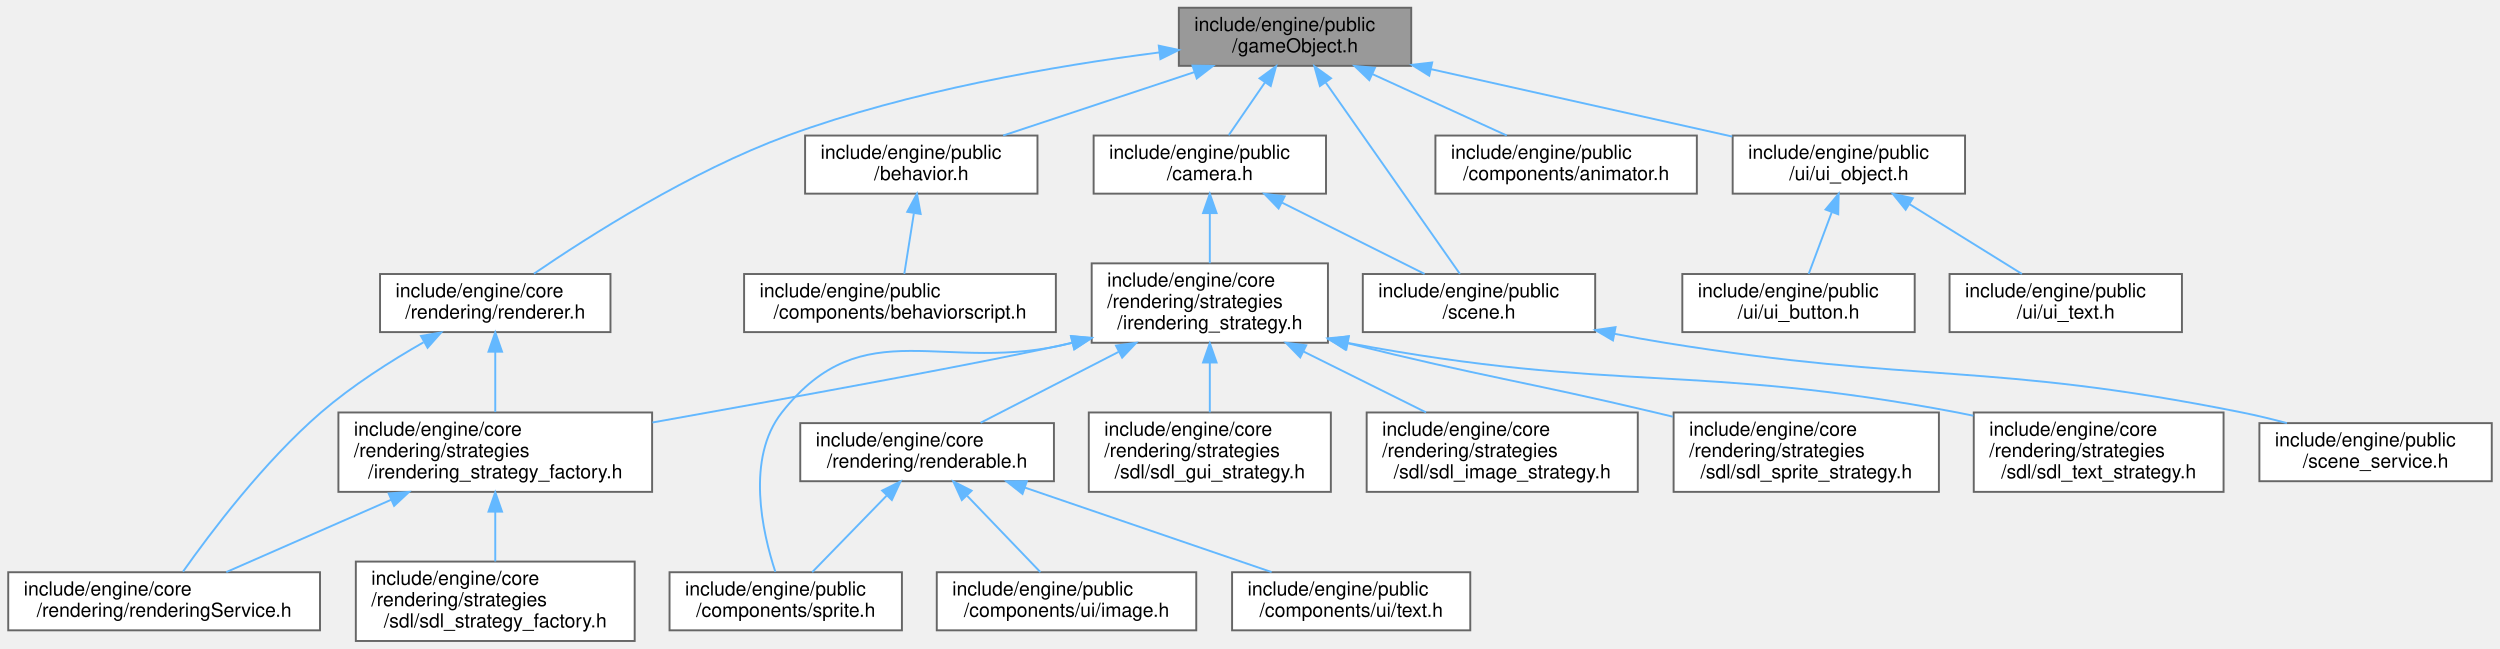
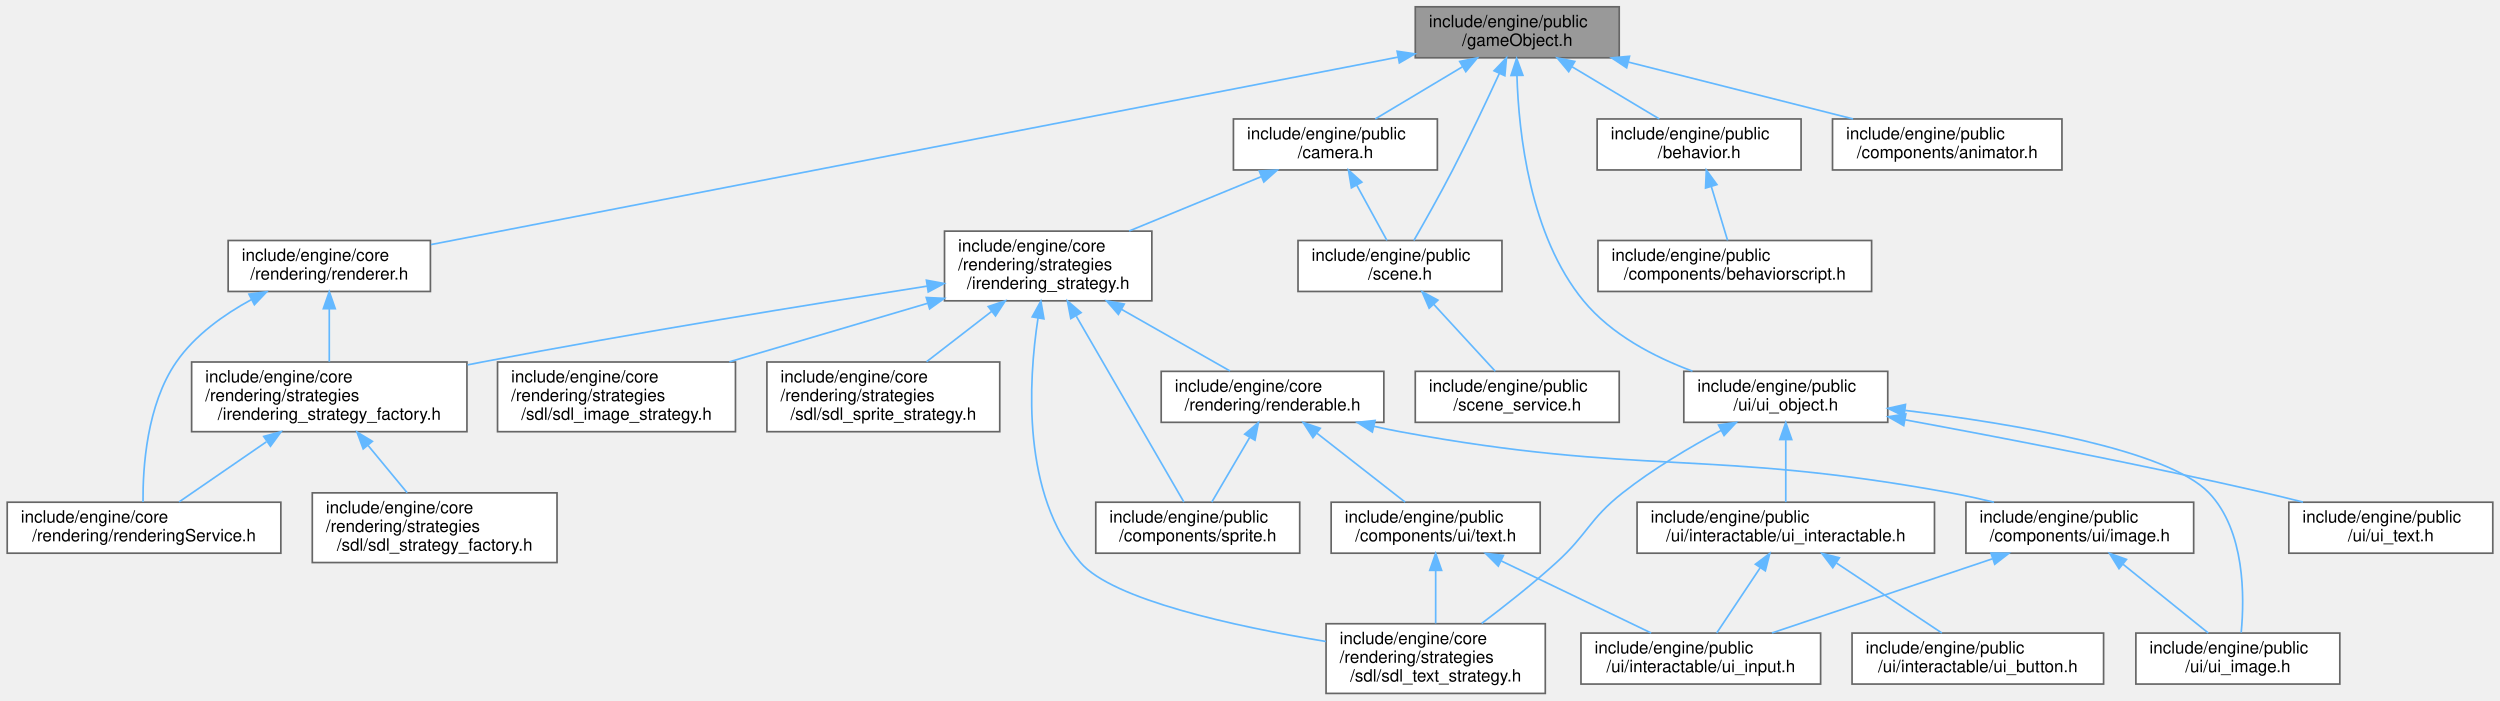
- <svg xmlns="http://www.w3.org/2000/svg" xmlns:xlink="http://www.w3.org/1999/xlink" width="1291pt" height="335pt" viewBox="0.00 0.00 1290.50 335.00">
-   <g id="graph0" class="graph" transform="scale(1 1) rotate(0) translate(4 331)">
+ <svg xmlns="http://www.w3.org/2000/svg" xmlns:xlink="http://www.w3.org/1999/xlink" width="1471pt" height="412pt" viewBox="0.00 0.00 1470.50 412.00">
+   <g id="graph0" class="graph" transform="scale(1 1) rotate(0) translate(4 408)">
    <g id="Node000001" class="node">
      <g id="a_Node000001">
        <a xlink:title=" ">
-           <polygon fill="#999999" stroke="#666666" points="724.5,-327 604.5,-327 604.5,-297 724.5,-297 724.5,-327" />
-           <text text-anchor="start" x="612.5" y="-315" font-family="Helvetica,sans-Serif" font-size="10.00">include/engine/public</text>
-           <text text-anchor="middle" x="664.5" y="-304" font-family="Helvetica,sans-Serif" font-size="10.00">/gameObject.h</text>
+           <polygon fill="#999999" stroke="#666666" points="948.5,-404 828.5,-404 828.5,-374 948.5,-374 948.5,-404" />
+           <text text-anchor="start" x="836.5" y="-392" font-family="Helvetica,sans-Serif" font-size="10.00">include/engine/public</text>
+           <text text-anchor="middle" x="888.5" y="-381" font-family="Helvetica,sans-Serif" font-size="10.00">/gameObject.h</text>
        </a>
      </g>
    </g>
    <g id="Node000002" class="node">
      <g id="a_Node000002">
        <a xlink:href="renderer_8h.html" target="_top" xlink:title=" ">
-           <polygon fill="white" stroke="#666666" points="311,-189.5 192,-189.5 192,-159.5 311,-159.5 311,-189.5" />
-           <text text-anchor="start" x="200" y="-177.5" font-family="Helvetica,sans-Serif" font-size="10.00">include/engine/core</text>
-           <text text-anchor="middle" x="251.5" y="-166.5" font-family="Helvetica,sans-Serif" font-size="10.00">/rendering/renderer.h</text>
+           <polygon fill="white" stroke="#666666" points="249,-266.5 130,-266.5 130,-236.5 249,-236.5 249,-266.5" />
+           <text text-anchor="start" x="138" y="-254.5" font-family="Helvetica,sans-Serif" font-size="10.00">include/engine/core</text>
+           <text text-anchor="middle" x="189.5" y="-243.5" font-family="Helvetica,sans-Serif" font-size="10.00">/rendering/renderer.h</text>
        </a>
      </g>
    </g>
    <g id="edge1_Node000001_Node000002" class="edge">
      <g id="a_edge1_Node000001_Node000002">
        <a xlink:title=" ">
-           <path fill="none" stroke="#63b8ff" d="M594.37,-303.92C540.63,-297.01 465.29,-284.05 402.5,-261 352.44,-242.62 299.42,-208.78 271.46,-189.65" />
-           <polygon fill="#63b8ff" stroke="#63b8ff" points="594.13,-307.42 604.48,-305.19 594.99,-300.47 594.13,-307.42" />
+           <path fill="none" stroke="#63b8ff" d="M818.29,-374.39C680.74,-347.73 378.02,-289.04 249.31,-264.09" />
+           <polygon fill="#63b8ff" stroke="#63b8ff" points="817.82,-377.86 828.3,-376.33 819.15,-370.99 817.82,-377.86" />
        </a>
      </g>
    </g>
    <g id="Node000006" class="node">
      <g id="a_Node000006">
        <a xlink:href="behavior_8h.html" target="_top" xlink:title=" ">
-           <polygon fill="white" stroke="#666666" points="531.5,-261 411.5,-261 411.5,-231 531.5,-231 531.5,-261" />
-           <text text-anchor="start" x="419.5" y="-249" font-family="Helvetica,sans-Serif" font-size="10.00">include/engine/public</text>
-           <text text-anchor="middle" x="471.5" y="-238" font-family="Helvetica,sans-Serif" font-size="10.00">/behavior.h</text>
+           <polygon fill="white" stroke="#666666" points="1055.5,-338 935.5,-338 935.5,-308 1055.5,-308 1055.5,-338" />
+           <text text-anchor="start" x="943.5" y="-326" font-family="Helvetica,sans-Serif" font-size="10.00">include/engine/public</text>
+           <text text-anchor="middle" x="995.5" y="-315" font-family="Helvetica,sans-Serif" font-size="10.00">/behavior.h</text>
        </a>
      </g>
    </g>
    <g id="edge6_Node000001_Node000006" class="edge">
      <g id="a_edge6_Node000001_Node000006">
        <a xlink:title=" ">
-           <path fill="none" stroke="#63b8ff" d="M612.4,-293.72C581.48,-283.47 542.77,-270.63 513.76,-261.01" />
-           <polygon fill="#63b8ff" stroke="#63b8ff" points="611.55,-297.13 622.15,-296.95 613.76,-290.49 611.55,-297.13" />
+           <path fill="none" stroke="#63b8ff" d="M920.78,-368.69C937.29,-358.82 957.03,-347.01 972.07,-338.01" />
+           <polygon fill="#63b8ff" stroke="#63b8ff" points="918.77,-365.82 911.98,-373.95 922.36,-371.83 918.77,-365.82" />
        </a>
      </g>
    </g>
    <g id="Node000008" class="node">
      <g id="a_Node000008">
        <a xlink:href="camera_8h.html" target="_top" xlink:title=" ">
-           <polygon fill="white" stroke="#666666" points="680.5,-261 560.5,-261 560.5,-231 680.5,-231 680.5,-261" />
-           <text text-anchor="start" x="568.5" y="-249" font-family="Helvetica,sans-Serif" font-size="10.00">include/engine/public</text>
-           <text text-anchor="middle" x="620.5" y="-238" font-family="Helvetica,sans-Serif" font-size="10.00">/camera.h</text>
+           <polygon fill="white" stroke="#666666" points="841.5,-338 721.5,-338 721.5,-308 841.5,-308 841.5,-338" />
+           <text text-anchor="start" x="729.5" y="-326" font-family="Helvetica,sans-Serif" font-size="10.00">include/engine/public</text>
+           <text text-anchor="middle" x="781.5" y="-315" font-family="Helvetica,sans-Serif" font-size="10.00">/camera.h</text>
        </a>
      </g>
    </g>
    <g id="edge8_Node000001_Node000008" class="edge">
      <g id="a_edge8_Node000001_Node000008">
        <a xlink:title=" ">
-           <path fill="none" stroke="#63b8ff" d="M649.05,-288.53C642.79,-279.43 635.76,-269.19 630.24,-261.16" />
-           <polygon fill="#63b8ff" stroke="#63b8ff" points="646.19,-290.54 654.73,-296.8 651.95,-286.57 646.19,-290.54" />
-         </a>
-       </g>
-     </g>
-     <g id="Node000018" class="node">
-       <g id="a_Node000018">
+           <path fill="none" stroke="#63b8ff" d="M856.22,-368.69C839.71,-358.82 819.97,-347.01 804.93,-338.01" />
+           <polygon fill="#63b8ff" stroke="#63b8ff" points="854.64,-371.83 865.02,-373.95 858.23,-365.82 854.64,-371.83" />
+         </a>
+       </g>
+     </g>
+     <g id="Node000019" class="node">
+       <g id="a_Node000019">
        <a xlink:href="scene_8h.html" target="_top" xlink:title=" ">
-           <polygon fill="white" stroke="#666666" points="819.5,-189.5 699.5,-189.5 699.5,-159.5 819.5,-159.5 819.5,-189.5" />
-           <text text-anchor="start" x="707.5" y="-177.5" font-family="Helvetica,sans-Serif" font-size="10.00">include/engine/public</text>
-           <text text-anchor="middle" x="759.5" y="-166.5" font-family="Helvetica,sans-Serif" font-size="10.00">/scene.h</text>
-         </a>
-       </g>
-     </g>
-     <g id="edge23_Node000001_Node000018" class="edge">
-       <g id="a_edge23_Node000001_Node000018">
-         <a xlink:title=" ">
-           <path fill="none" stroke="#63b8ff" d="M680.39,-288.33C700.14,-260.17 733.23,-212.97 749.65,-189.55" />
-           <polygon fill="#63b8ff" stroke="#63b8ff" points="677.36,-286.56 674.49,-296.76 683.09,-290.58 677.36,-286.56" />
-         </a>
-       </g>
-     </g>
-     <g id="Node000020" class="node">
-       <g id="a_Node000020">
-         <a xlink:href="animator_8h.html" target="_top" xlink:title=" ">
-           <polygon fill="white" stroke="#666666" points="872,-261 737,-261 737,-231 872,-231 872,-261" />
-           <text text-anchor="start" x="745" y="-249" font-family="Helvetica,sans-Serif" font-size="10.00">include/engine/public</text>
-           <text text-anchor="middle" x="804.5" y="-238" font-family="Helvetica,sans-Serif" font-size="10.00">/components/animator.h</text>
-         </a>
-       </g>
-     </g>
-     <g id="edge22_Node000001_Node000020" class="edge">
-       <g id="a_edge22_Node000001_Node000020">
-         <a xlink:title=" ">
-           <path fill="none" stroke="#63b8ff" d="M704.35,-292.78C726.42,-282.69 753.44,-270.34 773.85,-261.01" />
-           <polygon fill="#63b8ff" stroke="#63b8ff" points="702.86,-289.61 695.22,-296.95 705.77,-295.98 702.86,-289.61" />
+           <polygon fill="white" stroke="#666666" points="879.5,-266.5 759.5,-266.5 759.5,-236.5 879.5,-236.5 879.5,-266.5" />
+           <text text-anchor="start" x="767.5" y="-254.5" font-family="Helvetica,sans-Serif" font-size="10.00">include/engine/public</text>
+           <text text-anchor="middle" x="819.5" y="-243.5" font-family="Helvetica,sans-Serif" font-size="10.00">/scene.h</text>
+         </a>
+       </g>
+     </g>
+     <g id="edge26_Node000001_Node000019" class="edge">
+       <g id="a_edge26_Node000001_Node000019">
+         <a xlink:title=" ">
+           <path fill="none" stroke="#63b8ff" d="M877.97,-364.8C870.56,-348.72 860.25,-326.9 850.5,-308 843.11,-293.68 834.07,-277.64 827.66,-266.5" />
+           <polygon fill="#63b8ff" stroke="#63b8ff" points="874.84,-366.36 882.18,-373.99 881.2,-363.44 874.84,-366.36" />
        </a>
      </g>
    </g>
    <g id="Node000021" class="node">
      <g id="a_Node000021">
+         <a xlink:href="animator_8h.html" target="_top" xlink:title=" ">
+           <polygon fill="white" stroke="#666666" points="1209,-338 1074,-338 1074,-308 1209,-308 1209,-338" />
+           <text text-anchor="start" x="1082" y="-326" font-family="Helvetica,sans-Serif" font-size="10.00">include/engine/public</text>
+           <text text-anchor="middle" x="1141.5" y="-315" font-family="Helvetica,sans-Serif" font-size="10.00">/components/animator.h</text>
+         </a>
+       </g>
+     </g>
+     <g id="edge25_Node000001_Node000021" class="edge">
+       <g id="a_edge25_Node000001_Node000021">
+         <a xlink:title=" ">
+           <path fill="none" stroke="#63b8ff" d="M953.92,-371.45C994.91,-361.08 1047.17,-347.86 1086.11,-338.01" />
+           <polygon fill="#63b8ff" stroke="#63b8ff" points="952.86,-368.11 944.02,-373.95 954.57,-374.9 952.86,-368.11" />
+         </a>
+       </g>
+     </g>
+     <g id="Node000022" class="node">
+       <g id="a_Node000022">
        <a xlink:href="ui__object_8h.html" target="_top" xlink:title=" ">
-           <polygon fill="white" stroke="#666666" points="1010.5,-261 890.5,-261 890.5,-231 1010.5,-231 1010.5,-261" />
-           <text text-anchor="start" x="898.5" y="-249" font-family="Helvetica,sans-Serif" font-size="10.00">include/engine/public</text>
-           <text text-anchor="middle" x="950.5" y="-238" font-family="Helvetica,sans-Serif" font-size="10.00">/ui/ui_object.h</text>
-         </a>
-       </g>
-     </g>
-     <g id="edge24_Node000001_Node000021" class="edge">
-       <g id="a_edge24_Node000001_Node000021">
-         <a xlink:title=" ">
-           <path fill="none" stroke="#63b8ff" d="M734.75,-295.28C782.44,-284.61 844.86,-270.64 890.28,-260.48" />
-           <polygon fill="#63b8ff" stroke="#63b8ff" points="733.8,-291.91 724.8,-297.51 735.33,-298.74 733.8,-291.91" />
+           <polygon fill="white" stroke="#666666" points="1106.5,-189.5 986.5,-189.5 986.5,-159.5 1106.5,-159.5 1106.5,-189.5" />
+           <text text-anchor="start" x="994.5" y="-177.5" font-family="Helvetica,sans-Serif" font-size="10.00">include/engine/public</text>
+           <text text-anchor="middle" x="1046.5" y="-166.5" font-family="Helvetica,sans-Serif" font-size="10.00">/ui/ui_object.h</text>
+         </a>
+       </g>
+     </g>
+     <g id="edge27_Node000001_Node000022" class="edge">
+       <g id="a_edge27_Node000001_Node000022">
+         <a xlink:title=" ">
+           <path fill="none" stroke="#63b8ff" d="M888.32,-363.33C889.35,-329.73 895.9,-269.37 927.5,-231 943.8,-211.2 968.76,-198.09 991.61,-189.61" />
+           <polygon fill="#63b8ff" stroke="#63b8ff" points="884.82,-363.58 888.15,-373.63 891.82,-363.69 884.82,-363.58" />
        </a>
      </g>
    </g>
    <g id="Node000003" class="node">
      <g id="a_Node000003">
        <a xlink:href="rendering_service_8h.html" target="_top" xlink:title=" ">
-           <polygon fill="white" stroke="#666666" points="161,-35.5 0,-35.5 0,-5.5 161,-5.5 161,-35.5" />
-           <text text-anchor="start" x="8" y="-23.5" font-family="Helvetica,sans-Serif" font-size="10.00">include/engine/core</text>
-           <text text-anchor="middle" x="80.5" y="-12.5" font-family="Helvetica,sans-Serif" font-size="10.00">/rendering/renderingService.h</text>
+           <polygon fill="white" stroke="#666666" points="161,-112.5 0,-112.5 0,-82.5 161,-82.5 161,-112.5" />
+           <text text-anchor="start" x="8" y="-100.5" font-family="Helvetica,sans-Serif" font-size="10.00">include/engine/core</text>
+           <text text-anchor="middle" x="80.5" y="-89.5" font-family="Helvetica,sans-Serif" font-size="10.00">/rendering/renderingService.h</text>
        </a>
      </g>
    </g>
    <g id="edge2_Node000002_Node000003" class="edge">
      <g id="a_edge2_Node000002_Node000003">
        <a xlink:title=" ">
-           <path fill="none" stroke="#63b8ff" d="M214.47,-154.25C197.46,-144.53 177.56,-131.87 161.5,-118 132.04,-92.55 104.39,-55.84 90.27,-35.83" />
-           <polygon fill="#63b8ff" stroke="#63b8ff" points="213.14,-157.51 223.57,-159.33 216.55,-151.4 213.14,-157.51" />
+           <path fill="none" stroke="#63b8ff" d="M143.79,-231.79C127.48,-222.94 110.44,-210.78 99.5,-195 82.08,-169.88 79.73,-132.71 79.9,-112.62" />
+           <polygon fill="#63b8ff" stroke="#63b8ff" points="142.24,-234.93 152.74,-236.37 145.43,-228.7 142.24,-234.93" />
        </a>
      </g>
    </g>
    <g id="Node000004" class="node">
      <g id="a_Node000004">
        <a xlink:href="irendering__strategy__factory_8h.html" target="_top" xlink:title=" ">
-           <polygon fill="white" stroke="#666666" points="332.5,-118 170.5,-118 170.5,-77 332.5,-77 332.5,-118" />
-           <text text-anchor="start" x="178.5" y="-106" font-family="Helvetica,sans-Serif" font-size="10.00">include/engine/core</text>
-           <text text-anchor="start" x="178.5" y="-95" font-family="Helvetica,sans-Serif" font-size="10.00">/rendering/strategies</text>
-           <text text-anchor="middle" x="251.5" y="-84" font-family="Helvetica,sans-Serif" font-size="10.00">/irendering_strategy_factory.h</text>
+           <polygon fill="white" stroke="#666666" points="270.5,-195 108.5,-195 108.5,-154 270.5,-154 270.5,-195" />
+           <text text-anchor="start" x="116.5" y="-183" font-family="Helvetica,sans-Serif" font-size="10.00">include/engine/core</text>
+           <text text-anchor="start" x="116.5" y="-172" font-family="Helvetica,sans-Serif" font-size="10.00">/rendering/strategies</text>
+           <text text-anchor="middle" x="189.5" y="-161" font-family="Helvetica,sans-Serif" font-size="10.00">/irendering_strategy_factory.h</text>
        </a>
      </g>
    </g>
    <g id="edge3_Node000002_Node000004" class="edge">
      <g id="a_edge3_Node000002_Node000004">
        <a xlink:title=" ">
-           <path fill="none" stroke="#63b8ff" d="M251.5,-149.23C251.5,-139.2 251.5,-127.71 251.5,-118.2" />
-           <polygon fill="#63b8ff" stroke="#63b8ff" points="248,-149.39 251.5,-159.39 255,-149.39 248,-149.39" />
+           <path fill="none" stroke="#63b8ff" d="M189.5,-226.23C189.5,-216.2 189.5,-204.71 189.5,-195.2" />
+           <polygon fill="#63b8ff" stroke="#63b8ff" points="186,-226.39 189.5,-236.39 193,-226.39 186,-226.39" />
        </a>
      </g>
    </g>
    <g id="edge4_Node000004_Node000003" class="edge">
      <g id="a_edge4_Node000004_Node000003">
        <a xlink:title=" ">
-           <path fill="none" stroke="#63b8ff" d="M197.76,-72.93C169.79,-60.66 136.55,-46.08 112.61,-35.58" />
-           <polygon fill="#63b8ff" stroke="#63b8ff" points="196.45,-76.18 207.02,-76.99 199.27,-69.77 196.45,-76.18" />
+           <path fill="none" stroke="#63b8ff" d="M152.46,-148.01C135.31,-136.22 115.59,-122.65 101.14,-112.7" />
+           <polygon fill="#63b8ff" stroke="#63b8ff" points="150.92,-151.21 161.15,-153.99 154.89,-145.44 150.92,-151.21" />
        </a>
      </g>
    </g>
    <g id="Node000005" class="node">
      <g id="a_Node000005">
        <a xlink:href="sdl__strategy__factory_8h.html" target="_top" xlink:title=" ">
-           <polygon fill="white" stroke="#666666" points="323.5,-41 179.5,-41 179.5,0 323.5,0 323.5,-41" />
-           <text text-anchor="start" x="187.5" y="-29" font-family="Helvetica,sans-Serif" font-size="10.00">include/engine/core</text>
-           <text text-anchor="start" x="187.5" y="-18" font-family="Helvetica,sans-Serif" font-size="10.00">/rendering/strategies</text>
-           <text text-anchor="middle" x="251.5" y="-7" font-family="Helvetica,sans-Serif" font-size="10.00">/sdl/sdl_strategy_factory.h</text>
+           <polygon fill="white" stroke="#666666" points="323.5,-118 179.5,-118 179.5,-77 323.5,-77 323.5,-118" />
+           <text text-anchor="start" x="187.5" y="-106" font-family="Helvetica,sans-Serif" font-size="10.00">include/engine/core</text>
+           <text text-anchor="start" x="187.5" y="-95" font-family="Helvetica,sans-Serif" font-size="10.00">/rendering/strategies</text>
+           <text text-anchor="middle" x="251.5" y="-84" font-family="Helvetica,sans-Serif" font-size="10.00">/sdl/sdl_strategy_factory.h</text>
        </a>
      </g>
    </g>
    <g id="edge5_Node000004_Node000005" class="edge">
      <g id="a_edge5_Node000004_Node000005">
        <a xlink:title=" ">
-           <path fill="none" stroke="#63b8ff" d="M251.5,-66.69C251.5,-58.08 251.5,-48.9 251.5,-41.07" />
-           <polygon fill="#63b8ff" stroke="#63b8ff" points="248,-66.79 251.5,-76.79 255,-66.79 248,-66.79" />
+           <path fill="none" stroke="#63b8ff" d="M212.27,-145.95C219.92,-136.7 228.28,-126.58 235.32,-118.07" />
+           <polygon fill="#63b8ff" stroke="#63b8ff" points="209.46,-143.86 205.79,-153.79 214.86,-148.32 209.46,-143.86" />
        </a>
      </g>
    </g>
    <g id="Node000007" class="node">
      <g id="a_Node000007">
        <a xlink:href="behaviorscript_8h.html" target="_top" xlink:title=" ">
-           <polygon fill="white" stroke="#666666" points="541,-189.5 380,-189.5 380,-159.5 541,-159.5 541,-189.5" />
-           <text text-anchor="start" x="388" y="-177.5" font-family="Helvetica,sans-Serif" font-size="10.00">include/engine/public</text>
-           <text text-anchor="middle" x="460.5" y="-166.5" font-family="Helvetica,sans-Serif" font-size="10.00">/components/behaviorscript.h</text>
+           <polygon fill="white" stroke="#666666" points="1097,-266.5 936,-266.5 936,-236.5 1097,-236.5 1097,-266.5" />
+           <text text-anchor="start" x="944" y="-254.5" font-family="Helvetica,sans-Serif" font-size="10.00">include/engine/public</text>
+           <text text-anchor="middle" x="1016.5" y="-243.5" font-family="Helvetica,sans-Serif" font-size="10.00">/components/behaviorscript.h</text>
        </a>
      </g>
    </g>
    <g id="edge7_Node000006_Node000007" class="edge">
      <g id="a_edge7_Node000006_Node000007">
        <a xlink:title=" ">
-           <path fill="none" stroke="#63b8ff" d="M467.66,-220.75C466.01,-210.31 464.14,-198.49 462.72,-189.54" />
-           <polygon fill="#63b8ff" stroke="#63b8ff" points="464.25,-221.61 469.27,-230.94 471.17,-220.51 464.25,-221.61" />
+           <path fill="none" stroke="#63b8ff" d="M1002.73,-298.08C1005.91,-287.56 1009.53,-275.58 1012.26,-266.54" />
+           <polygon fill="#63b8ff" stroke="#63b8ff" points="999.29,-297.35 999.75,-307.94 1005.99,-299.38 999.29,-297.35" />
        </a>
      </g>
    </g>
    <g id="Node000009" class="node">
      <g id="a_Node000009">
        <a xlink:href="irendering__strategy_8h.html" target="_top" xlink:title=" ">
-           <polygon fill="white" stroke="#666666" points="681.5,-195 559.5,-195 559.5,-154 681.5,-154 681.5,-195" />
-           <text text-anchor="start" x="567.5" y="-183" font-family="Helvetica,sans-Serif" font-size="10.00">include/engine/core</text>
-           <text text-anchor="start" x="567.5" y="-172" font-family="Helvetica,sans-Serif" font-size="10.00">/rendering/strategies</text>
-           <text text-anchor="middle" x="620.5" y="-161" font-family="Helvetica,sans-Serif" font-size="10.00">/irendering_strategy.h</text>
+           <polygon fill="white" stroke="#666666" points="673.5,-272 551.5,-272 551.5,-231 673.5,-231 673.5,-272" />
+           <text text-anchor="start" x="559.5" y="-260" font-family="Helvetica,sans-Serif" font-size="10.00">include/engine/core</text>
+           <text text-anchor="start" x="559.5" y="-249" font-family="Helvetica,sans-Serif" font-size="10.00">/rendering/strategies</text>
+           <text text-anchor="middle" x="612.5" y="-238" font-family="Helvetica,sans-Serif" font-size="10.00">/irendering_strategy.h</text>
        </a>
      </g>
    </g>
    <g id="edge9_Node000008_Node000009" class="edge">
      <g id="a_edge9_Node000008_Node000009">
        <a xlink:title=" ">
-           <path fill="none" stroke="#63b8ff" d="M620.5,-220.91C620.5,-212.47 620.5,-203.1 620.5,-195.07" />
-           <polygon fill="#63b8ff" stroke="#63b8ff" points="617,-220.94 620.5,-230.94 624,-220.94 617,-220.94" />
-         </a>
-       </g>
-     </g>
-     <g id="edge20_Node000008_Node000018" class="edge">
-       <g id="a_edge20_Node000008_Node000018">
-         <a xlink:title=" ">
-           <path fill="none" stroke="#63b8ff" d="M657.81,-226.34C680.96,-214.77 710.23,-200.14 731.41,-189.54" />
-           <polygon fill="#63b8ff" stroke="#63b8ff" points="656.01,-223.33 648.63,-230.94 659.14,-229.59 656.01,-223.33" />
-         </a>
-       </g>
-     </g>
-     <g id="edge14_Node000009_Node000004" class="edge">
-       <g id="a_edge14_Node000009_Node000004">
-         <a xlink:title=" ">
-           <path fill="none" stroke="#63b8ff" d="M549.8,-154.07C549.7,-154.05 549.6,-154.02 549.5,-154 509.24,-144.74 406.28,-125.96 332.67,-112.83" />
-           <polygon fill="#63b8ff" stroke="#63b8ff" points="548.85,-157.44 559.39,-156.37 550.48,-150.63 548.85,-157.44" />
+           <path fill="none" stroke="#63b8ff" d="M737.81,-304.03C714,-294.24 684.49,-282.11 660.1,-272.07" />
+           <polygon fill="#63b8ff" stroke="#63b8ff" points="736.72,-307.37 747.3,-307.94 739.38,-300.9 736.72,-307.37" />
+         </a>
+       </g>
+     </g>
+     <g id="edge23_Node000008_Node000019" class="edge">
+       <g id="a_edge23_Node000008_Node000019">
+         <a xlink:title=" ">
+           <path fill="none" stroke="#63b8ff" d="M794.04,-299.06C799.92,-288.32 806.72,-275.86 811.82,-266.54" />
+           <polygon fill="#63b8ff" stroke="#63b8ff" points="790.92,-297.48 789.19,-307.94 797.06,-300.84 790.92,-297.48" />
+         </a>
+       </g>
+     </g>
+     <g id="edge18_Node000009_Node000004" class="edge">
+       <g id="a_edge18_Node000009_Node000004">
+         <a xlink:title=" ">
+           <path fill="none" stroke="#63b8ff" d="M541.17,-239.63C473.62,-229.1 369.43,-212.23 279.5,-195 276.67,-194.46 273.8,-193.9 270.9,-193.32" />
+           <polygon fill="#63b8ff" stroke="#63b8ff" points="540.85,-243.12 551.27,-241.2 541.93,-236.21 540.85,-243.12" />
        </a>
      </g>
    </g>
    <g id="Node000010" class="node">
      <g id="a_Node000010">
        <a xlink:href="renderable_8h.html" target="_top" xlink:title=" ">
-           <polygon fill="white" stroke="#666666" points="540,-112.5 409,-112.5 409,-82.5 540,-82.5 540,-112.5" />
-           <text text-anchor="start" x="417" y="-100.5" font-family="Helvetica,sans-Serif" font-size="10.00">include/engine/core</text>
-           <text text-anchor="middle" x="474.5" y="-89.5" font-family="Helvetica,sans-Serif" font-size="10.00">/rendering/renderable.h</text>
+           <polygon fill="white" stroke="#666666" points="810,-189.5 679,-189.5 679,-159.5 810,-159.5 810,-189.5" />
+           <text text-anchor="start" x="687" y="-177.5" font-family="Helvetica,sans-Serif" font-size="10.00">include/engine/core</text>
+           <text text-anchor="middle" x="744.5" y="-166.5" font-family="Helvetica,sans-Serif" font-size="10.00">/rendering/renderable.h</text>
        </a>
      </g>
    </g>
    <g id="edge10_Node000009_Node000010" class="edge">
      <g id="a_edge10_Node000009_Node000010">
        <a xlink:title=" ">
-           <path fill="none" stroke="#63b8ff" d="M573.4,-149.3C549.87,-137.22 522.22,-123.01 502.14,-112.7" />
-           <polygon fill="#63b8ff" stroke="#63b8ff" points="572.03,-152.53 582.52,-153.99 575.23,-146.31 572.03,-152.53" />
+           <path fill="none" stroke="#63b8ff" d="M655.65,-225.98C676.8,-213.97 701.52,-199.92 719.51,-189.7" />
+           <polygon fill="#63b8ff" stroke="#63b8ff" points="653.8,-223.01 646.84,-230.99 657.26,-229.09 653.8,-223.01" />
        </a>
      </g>
    </g>
    <g id="Node000011" class="node">
      <g id="a_Node000011">
        <a xlink:href="sprite_8h.html" target="_top" xlink:title=" ">
-           <polygon fill="white" stroke="#666666" points="461.5,-35.5 341.5,-35.5 341.5,-5.5 461.5,-5.5 461.5,-35.5" />
-           <text text-anchor="start" x="349.5" y="-23.5" font-family="Helvetica,sans-Serif" font-size="10.00">include/engine/public</text>
-           <text text-anchor="middle" x="401.5" y="-12.5" font-family="Helvetica,sans-Serif" font-size="10.00">/components/sprite.h</text>
-         </a>
-       </g>
-     </g>
-     <g id="edge19_Node000009_Node000011" class="edge">
-       <g id="a_edge19_Node000009_Node000011">
-         <a xlink:title=" ">
-           <path fill="none" stroke="#63b8ff" d="M549.8,-154.08C549.7,-154.05 549.6,-154.03 549.5,-154 483.1,-136.92 441.95,-171.84 399.5,-118 380.83,-94.31 389.4,-56.23 396.14,-35.7" />
-           <polygon fill="#63b8ff" stroke="#63b8ff" points="548.78,-157.43 559.34,-156.57 550.55,-150.66 548.78,-157.43" />
-         </a>
-       </g>
-     </g>
-     <g id="Node000014" class="node">
-       <g id="a_Node000014">
-         <a xlink:href="sdl__gui__strategy_8h.html" target="_top" xlink:title=" ">
-           <polygon fill="white" stroke="#666666" points="683,-118 558,-118 558,-77 683,-77 683,-118" />
-           <text text-anchor="start" x="566" y="-106" font-family="Helvetica,sans-Serif" font-size="10.00">include/engine/core</text>
-           <text text-anchor="start" x="566" y="-95" font-family="Helvetica,sans-Serif" font-size="10.00">/rendering/strategies</text>
-           <text text-anchor="middle" x="620.5" y="-84" font-family="Helvetica,sans-Serif" font-size="10.00">/sdl/sdl_gui_strategy.h</text>
-         </a>
-       </g>
-     </g>
-     <g id="edge15_Node000009_Node000014" class="edge">
-       <g id="a_edge15_Node000009_Node000014">
-         <a xlink:title=" ">
-           <path fill="none" stroke="#63b8ff" d="M620.5,-143.69C620.5,-135.08 620.5,-125.9 620.5,-118.07" />
-           <polygon fill="#63b8ff" stroke="#63b8ff" points="617,-143.79 620.5,-153.79 624,-143.79 617,-143.79" />
-         </a>
-       </g>
-     </g>
-     <g id="Node000015" class="node">
-       <g id="a_Node000015">
-         <a xlink:href="sdl__image__strategy_8h.html" target="_top" xlink:title=" ">
-           <polygon fill="white" stroke="#666666" points="841.5,-118 701.5,-118 701.5,-77 841.5,-77 841.5,-118" />
-           <text text-anchor="start" x="709.5" y="-106" font-family="Helvetica,sans-Serif" font-size="10.00">include/engine/core</text>
-           <text text-anchor="start" x="709.5" y="-95" font-family="Helvetica,sans-Serif" font-size="10.00">/rendering/strategies</text>
-           <text text-anchor="middle" x="771.5" y="-84" font-family="Helvetica,sans-Serif" font-size="10.00">/sdl/sdl_image_strategy.h</text>
-         </a>
-       </g>
-     </g>
-     <g id="edge16_Node000009_Node000015" class="edge">
-       <g id="a_edge16_Node000009_Node000015">
-         <a xlink:title=" ">
-           <path fill="none" stroke="#63b8ff" d="M668.92,-149.45C689.35,-139.3 712.82,-127.64 732.16,-118.04" />
-           <polygon fill="#63b8ff" stroke="#63b8ff" points="667.18,-146.41 659.78,-153.99 670.29,-152.68 667.18,-146.41" />
+           <polygon fill="white" stroke="#666666" points="760.5,-112.5 640.5,-112.5 640.5,-82.5 760.5,-82.5 760.5,-112.5" />
+           <text text-anchor="start" x="648.5" y="-100.5" font-family="Helvetica,sans-Serif" font-size="10.00">include/engine/public</text>
+           <text text-anchor="middle" x="700.5" y="-89.5" font-family="Helvetica,sans-Serif" font-size="10.00">/components/sprite.h</text>
+         </a>
+       </g>
+     </g>
+     <g id="edge22_Node000009_Node000011" class="edge">
+       <g id="a_edge22_Node000009_Node000011">
+         <a xlink:title=" ">
+           <path fill="none" stroke="#63b8ff" d="M629.06,-221.9C647.93,-189.31 678,-137.37 692.36,-112.57" />
+           <polygon fill="#63b8ff" stroke="#63b8ff" points="625.81,-220.53 623.82,-230.94 631.86,-224.04 625.81,-220.53" />
        </a>
      </g>
    </g>
    <g id="Node000016" class="node">
      <g id="a_Node000016">
-         <a xlink:href="sdl__sprite__strategy_8h.html" target="_top" xlink:title=" ">
-           <polygon fill="white" stroke="#666666" points="997,-118 860,-118 860,-77 997,-77 997,-118" />
-           <text text-anchor="start" x="868" y="-106" font-family="Helvetica,sans-Serif" font-size="10.00">include/engine/core</text>
-           <text text-anchor="start" x="868" y="-95" font-family="Helvetica,sans-Serif" font-size="10.00">/rendering/strategies</text>
-           <text text-anchor="middle" x="928.5" y="-84" font-family="Helvetica,sans-Serif" font-size="10.00">/sdl/sdl_sprite_strategy.h</text>
-         </a>
-       </g>
-     </g>
-     <g id="edge17_Node000009_Node000016" class="edge">
-       <g id="a_edge17_Node000009_Node000016">
-         <a xlink:title=" ">
-           <path fill="none" stroke="#63b8ff" d="M691.47,-153.81C762.86,-136.07 782.63,-134.12 850.5,-118 853.49,-117.29 856.54,-116.56 859.62,-115.81" />
-           <polygon fill="#63b8ff" stroke="#63b8ff" points="690.39,-150.48 681.54,-156.3 692.09,-157.27 690.39,-150.48" />
+         <a xlink:href="sdl__text__strategy_8h.html" target="_top" xlink:title=" ">
+           <polygon fill="white" stroke="#666666" points="905,-41 776,-41 776,0 905,0 905,-41" />
+           <text text-anchor="start" x="784" y="-29" font-family="Helvetica,sans-Serif" font-size="10.00">include/engine/core</text>
+           <text text-anchor="start" x="784" y="-18" font-family="Helvetica,sans-Serif" font-size="10.00">/rendering/strategies</text>
+           <text text-anchor="middle" x="840.5" y="-7" font-family="Helvetica,sans-Serif" font-size="10.00">/sdl/sdl_text_strategy.h</text>
+         </a>
+       </g>
+     </g>
+     <g id="edge21_Node000009_Node000016" class="edge">
+       <g id="a_edge21_Node000009_Node000016">
+         <a xlink:title=" ">
+           <path fill="none" stroke="#63b8ff" d="M606.53,-220.89C600.71,-182.86 597.1,-117.01 631.5,-77 650.29,-55.15 721.68,-39.55 775.85,-30.56" />
+           <polygon fill="#63b8ff" stroke="#63b8ff" points="603.09,-221.55 608.2,-230.83 610,-220.39 603.09,-221.55" />
        </a>
      </g>
    </g>
    <g id="Node000017" class="node">
      <g id="a_Node000017">
-         <a xlink:href="sdl__text__strategy_8h.html" target="_top" xlink:title=" ">
-           <polygon fill="white" stroke="#666666" points="1144,-118 1015,-118 1015,-77 1144,-77 1144,-118" />
-           <text text-anchor="start" x="1023" y="-106" font-family="Helvetica,sans-Serif" font-size="10.00">include/engine/core</text>
-           <text text-anchor="start" x="1023" y="-95" font-family="Helvetica,sans-Serif" font-size="10.00">/rendering/strategies</text>
-           <text text-anchor="middle" x="1079.5" y="-84" font-family="Helvetica,sans-Serif" font-size="10.00">/sdl/sdl_text_strategy.h</text>
-         </a>
-       </g>
-     </g>
-     <g id="edge18_Node000009_Node000017" class="edge">
-       <g id="a_edge18_Node000009_Node000017">
-         <a xlink:title=" ">
-           <path fill="none" stroke="#63b8ff" d="M692.02,-153.87C831.09,-127.74 870.87,-143.69 1006.5,-118 1009.21,-117.49 1011.96,-116.93 1014.74,-116.33" />
-           <polygon fill="#63b8ff" stroke="#63b8ff" points="690.99,-150.5 681.83,-155.82 692.31,-157.38 690.99,-150.5" />
+         <a xlink:href="sdl__image__strategy_8h.html" target="_top" xlink:title=" ">
+           <polygon fill="white" stroke="#666666" points="428.5,-195 288.5,-195 288.5,-154 428.5,-154 428.5,-195" />
+           <text text-anchor="start" x="296.5" y="-183" font-family="Helvetica,sans-Serif" font-size="10.00">include/engine/core</text>
+           <text text-anchor="start" x="296.5" y="-172" font-family="Helvetica,sans-Serif" font-size="10.00">/rendering/strategies</text>
+           <text text-anchor="middle" x="358.5" y="-161" font-family="Helvetica,sans-Serif" font-size="10.00">/sdl/sdl_image_strategy.h</text>
+         </a>
+       </g>
+     </g>
+     <g id="edge19_Node000009_Node000017" class="edge">
+       <g id="a_edge19_Node000009_Node000017">
+         <a xlink:title=" ">
+           <path fill="none" stroke="#63b8ff" d="M541.74,-229.6C505.18,-218.81 460.83,-205.72 424.92,-195.11" />
+           <polygon fill="#63b8ff" stroke="#63b8ff" points="540.76,-232.96 551.34,-232.44 542.74,-226.25 540.76,-232.96" />
+         </a>
+       </g>
+     </g>
+     <g id="Node000018" class="node">
+       <g id="a_Node000018">
+         <a xlink:href="sdl__sprite__strategy_8h.html" target="_top" xlink:title=" ">
+           <polygon fill="white" stroke="#666666" points="584,-195 447,-195 447,-154 584,-154 584,-195" />
+           <text text-anchor="start" x="455" y="-183" font-family="Helvetica,sans-Serif" font-size="10.00">include/engine/core</text>
+           <text text-anchor="start" x="455" y="-172" font-family="Helvetica,sans-Serif" font-size="10.00">/rendering/strategies</text>
+           <text text-anchor="middle" x="515.5" y="-161" font-family="Helvetica,sans-Serif" font-size="10.00">/sdl/sdl_sprite_strategy.h</text>
+         </a>
+       </g>
+     </g>
+     <g id="edge20_Node000009_Node000018" class="edge">
+       <g id="a_edge20_Node000009_Node000018">
+         <a xlink:title=" ">
+           <path fill="none" stroke="#63b8ff" d="M579.28,-224.82C566.73,-215.11 552.67,-204.24 540.94,-195.17" />
+           <polygon fill="#63b8ff" stroke="#63b8ff" points="577.22,-227.64 587.27,-230.99 581.5,-222.1 577.22,-227.64" />
        </a>
      </g>
    </g>
    <g id="edge11_Node000010_Node000011" class="edge">
      <g id="a_edge11_Node000010_Node000011">
        <a xlink:title=" ">
-           <path fill="none" stroke="#63b8ff" d="M453.53,-74.96C441.2,-62.29 425.96,-46.63 415.17,-35.54" />
-           <polygon fill="#63b8ff" stroke="#63b8ff" points="451.29,-77.67 460.77,-82.39 456.3,-72.79 451.29,-77.67" />
+           <path fill="none" stroke="#63b8ff" d="M731.01,-150.51C723.74,-138.11 715,-123.21 708.74,-112.54" />
+           <polygon fill="#63b8ff" stroke="#63b8ff" points="728.14,-152.54 736.22,-159.39 734.18,-149 728.14,-152.54" />
        </a>
      </g>
    </g>
    <g id="Node000012" class="node">
      <g id="a_Node000012">
        <a xlink:href="image_8h.html" target="_top" xlink:title=" ">
-           <polygon fill="white" stroke="#666666" points="613.5,-35.5 479.5,-35.5 479.5,-5.5 613.5,-5.5 613.5,-35.5" />
-           <text text-anchor="start" x="487.5" y="-23.5" font-family="Helvetica,sans-Serif" font-size="10.00">include/engine/public</text>
-           <text text-anchor="middle" x="546.5" y="-12.5" font-family="Helvetica,sans-Serif" font-size="10.00">/components/ui/image.h</text>
+           <polygon fill="white" stroke="#666666" points="1286.5,-112.5 1152.5,-112.5 1152.5,-82.5 1286.5,-82.5 1286.5,-112.5" />
+           <text text-anchor="start" x="1160.5" y="-100.5" font-family="Helvetica,sans-Serif" font-size="10.00">include/engine/public</text>
+           <text text-anchor="middle" x="1219.5" y="-89.5" font-family="Helvetica,sans-Serif" font-size="10.00">/components/ui/image.h</text>
        </a>
      </g>
    </g>
    <g id="edge12_Node000010_Node000012" class="edge">
      <g id="a_edge12_Node000010_Node000012">
        <a xlink:title=" ">
-           <path fill="none" stroke="#63b8ff" d="M495.18,-74.96C507.34,-62.29 522.37,-46.63 533.02,-35.54" />
-           <polygon fill="#63b8ff" stroke="#63b8ff" points="492.44,-72.76 488.04,-82.39 497.49,-77.6 492.44,-72.76" />
+           <path fill="none" stroke="#63b8ff" d="M804.19,-157.16C809.34,-156 814.5,-154.92 819.5,-154 961.98,-127.7 1000.98,-144.07 1143.5,-118 1151.81,-116.48 1160.55,-114.55 1169.03,-112.5" />
+           <polygon fill="#63b8ff" stroke="#63b8ff" points="803.23,-153.79 794.3,-159.49 804.84,-160.6 803.23,-153.79" />
+         </a>
+       </g>
+     </g>
+     <g id="Node000015" class="node">
+       <g id="a_Node000015">
+         <a xlink:href="text_8h.html" target="_top" xlink:title=" ">
+           <polygon fill="white" stroke="#666666" points="902,-112.5 779,-112.5 779,-82.5 902,-82.5 902,-112.5" />
+           <text text-anchor="start" x="787" y="-100.5" font-family="Helvetica,sans-Serif" font-size="10.00">include/engine/public</text>
+           <text text-anchor="middle" x="840.5" y="-89.5" font-family="Helvetica,sans-Serif" font-size="10.00">/components/ui/text.h</text>
+         </a>
+       </g>
+     </g>
+     <g id="edge15_Node000010_Node000015" class="edge">
+       <g id="a_edge15_Node000010_Node000015">
+         <a xlink:title=" ">
+           <path fill="none" stroke="#63b8ff" d="M770.71,-153.03C787.15,-140.18 807.93,-123.94 822.52,-112.54" />
+           <polygon fill="#63b8ff" stroke="#63b8ff" points="768.28,-150.48 762.56,-159.39 772.59,-155.99 768.28,-150.48" />
        </a>
      </g>
    </g>
    <g id="Node000013" class="node">
      <g id="a_Node000013">
-         <a xlink:href="text_8h.html" target="_top" xlink:title=" ">
-           <polygon fill="white" stroke="#666666" points="755,-35.5 632,-35.5 632,-5.5 755,-5.5 755,-35.5" />
-           <text text-anchor="start" x="640" y="-23.5" font-family="Helvetica,sans-Serif" font-size="10.00">include/engine/public</text>
-           <text text-anchor="middle" x="693.5" y="-12.5" font-family="Helvetica,sans-Serif" font-size="10.00">/components/ui/text.h</text>
-         </a>
-       </g>
-     </g>
-     <g id="edge13_Node000010_Node000013" class="edge">
-       <g id="a_edge13_Node000010_Node000013">
-         <a xlink:title=" ">
-           <path fill="none" stroke="#63b8ff" d="M524.94,-79.22C563.6,-65.99 616.28,-47.95 652.39,-35.58" />
-           <polygon fill="#63b8ff" stroke="#63b8ff" points="523.76,-75.93 515.44,-82.48 526.03,-82.55 523.76,-75.93" />
-         </a>
-       </g>
-     </g>
-     <g id="Node000019" class="node">
-       <g id="a_Node000019">
+         <a xlink:href="ui__input_8h.html" target="_top" xlink:title=" ">
+           <polygon fill="white" stroke="#666666" points="1067,-35.5 926,-35.5 926,-5.5 1067,-5.5 1067,-35.5" />
+           <text text-anchor="start" x="934" y="-23.5" font-family="Helvetica,sans-Serif" font-size="10.00">include/engine/public</text>
+           <text text-anchor="middle" x="996.5" y="-12.5" font-family="Helvetica,sans-Serif" font-size="10.00">/ui/interactable/ui_input.h</text>
+         </a>
+       </g>
+     </g>
+     <g id="edge13_Node000012_Node000013" class="edge">
+       <g id="a_edge13_Node000012_Node000013">
+         <a xlink:title=" ">
+           <path fill="none" stroke="#63b8ff" d="M1168.14,-79.22C1128.77,-65.99 1075.13,-47.95 1038.36,-35.58" />
+           <polygon fill="#63b8ff" stroke="#63b8ff" points="1167.22,-82.61 1177.82,-82.48 1169.45,-75.98 1167.22,-82.61" />
+         </a>
+       </g>
+     </g>
+     <g id="Node000014" class="node">
+       <g id="a_Node000014">
+         <a xlink:href="ui__image_8h.html" target="_top" xlink:title=" ">
+           <polygon fill="white" stroke="#666666" points="1372.5,-35.5 1252.5,-35.5 1252.5,-5.5 1372.5,-5.5 1372.5,-35.5" />
+           <text text-anchor="start" x="1260.5" y="-23.5" font-family="Helvetica,sans-Serif" font-size="10.00">include/engine/public</text>
+           <text text-anchor="middle" x="1312.5" y="-12.5" font-family="Helvetica,sans-Serif" font-size="10.00">/ui/ui_image.h</text>
+         </a>
+       </g>
+     </g>
+     <g id="edge14_Node000012_Node000014" class="edge">
+       <g id="a_edge14_Node000012_Node000014">
+         <a xlink:title=" ">
+           <path fill="none" stroke="#63b8ff" d="M1244.89,-76.03C1260.82,-63.18 1280.95,-46.94 1295.09,-35.54" />
+           <polygon fill="#63b8ff" stroke="#63b8ff" points="1242.58,-73.39 1236.99,-82.39 1246.97,-78.84 1242.58,-73.39" />
+         </a>
+       </g>
+     </g>
+     <g id="edge17_Node000015_Node000013" class="edge">
+       <g id="a_edge17_Node000015_Node000013">
+         <a xlink:title=" ">
+           <path fill="none" stroke="#63b8ff" d="M879.1,-77.94C906.38,-64.83 942.38,-47.52 967.29,-35.54" />
+           <polygon fill="#63b8ff" stroke="#63b8ff" points="877.34,-74.91 869.84,-82.39 880.37,-81.21 877.34,-74.91" />
+         </a>
+       </g>
+     </g>
+     <g id="edge16_Node000015_Node000016" class="edge">
+       <g id="a_edge16_Node000015_Node000016">
+         <a xlink:title=" ">
+           <path fill="none" stroke="#63b8ff" d="M840.5,-72.23C840.5,-62.2 840.5,-50.71 840.5,-41.2" />
+           <polygon fill="#63b8ff" stroke="#63b8ff" points="837,-72.39 840.5,-82.39 844,-72.39 837,-72.39" />
+         </a>
+       </g>
+     </g>
+     <g id="Node000020" class="node">
+       <g id="a_Node000020">
        <a xlink:href="scene__service_8h.html" target="_top" xlink:title=" ">
-           <polygon fill="white" stroke="#666666" points="1282.5,-112.5 1162.5,-112.5 1162.5,-82.5 1282.5,-82.5 1282.5,-112.5" />
-           <text text-anchor="start" x="1170.5" y="-100.5" font-family="Helvetica,sans-Serif" font-size="10.00">include/engine/public</text>
-           <text text-anchor="middle" x="1222.5" y="-89.5" font-family="Helvetica,sans-Serif" font-size="10.00">/scene_service.h</text>
-         </a>
-       </g>
-     </g>
-     <g id="edge21_Node000018_Node000019" class="edge">
-       <g id="a_edge21_Node000018_Node000019">
-         <a xlink:title=" ">
-           <path fill="none" stroke="#63b8ff" d="M829.38,-158.63C838.15,-156.96 847.02,-155.37 855.5,-154 987.2,-132.7 1022.69,-144.22 1153.5,-118 1161.07,-116.48 1169.02,-114.56 1176.72,-112.51" />
-           <polygon fill="#63b8ff" stroke="#63b8ff" points="828.69,-155.2 819.54,-160.54 830.02,-162.07 828.69,-155.2" />
-         </a>
-       </g>
-     </g>
-     <g id="Node000022" class="node">
-       <g id="a_Node000022">
-         <a xlink:href="ui__button_8h.html" target="_top" xlink:title=" ">
-           <polygon fill="white" stroke="#666666" points="984.5,-189.5 864.5,-189.5 864.5,-159.5 984.5,-159.5 984.5,-189.5" />
-           <text text-anchor="start" x="872.5" y="-177.5" font-family="Helvetica,sans-Serif" font-size="10.00">include/engine/public</text>
-           <text text-anchor="middle" x="924.5" y="-166.5" font-family="Helvetica,sans-Serif" font-size="10.00">/ui/ui_button.h</text>
-         </a>
-       </g>
-     </g>
-     <g id="edge25_Node000021_Node000022" class="edge">
-       <g id="a_edge25_Node000021_Node000022">
-         <a xlink:title=" ">
-           <path fill="none" stroke="#63b8ff" d="M941.67,-221.4C937.71,-210.81 933.17,-198.68 929.75,-189.54" />
-           <polygon fill="#63b8ff" stroke="#63b8ff" points="938.46,-222.8 945.24,-230.94 945.01,-220.34 938.46,-222.8" />
+           <polygon fill="white" stroke="#666666" points="948.5,-189.5 828.5,-189.5 828.5,-159.5 948.5,-159.5 948.5,-189.5" />
+           <text text-anchor="start" x="836.5" y="-177.5" font-family="Helvetica,sans-Serif" font-size="10.00">include/engine/public</text>
+           <text text-anchor="middle" x="888.5" y="-166.5" font-family="Helvetica,sans-Serif" font-size="10.00">/scene_service.h</text>
+         </a>
+       </g>
+     </g>
+     <g id="edge24_Node000019_Node000020" class="edge">
+       <g id="a_edge24_Node000019_Node000020">
+         <a xlink:title=" ">
+           <path fill="none" stroke="#63b8ff" d="M839.32,-228.96C850.98,-216.29 865.38,-200.63 875.58,-189.54" />
+           <polygon fill="#63b8ff" stroke="#63b8ff" points="836.67,-226.66 832.48,-236.39 841.82,-231.4 836.67,-226.66" />
+         </a>
+       </g>
+     </g>
+     <g id="edge32_Node000022_Node000014" class="edge">
+       <g id="a_edge32_Node000022_Node000014">
+         <a xlink:title=" ">
+           <path fill="none" stroke="#63b8ff" d="M1116.76,-166.52C1181.55,-158.6 1271.24,-143.37 1295.5,-118 1316.78,-95.74 1316.47,-56.72 1314.46,-35.76" />
+           <polygon fill="#63b8ff" stroke="#63b8ff" points="1116.11,-163.08 1106.59,-167.73 1116.94,-170.03 1116.11,-163.08" />
+         </a>
+       </g>
+     </g>
+     <g id="edge28_Node000022_Node000016" class="edge">
+       <g id="a_edge28_Node000022_Node000016">
+         <a xlink:title=" ">
+           <path fill="none" stroke="#63b8ff" d="M1008.47,-154.77C990.15,-144.96 968.35,-132.06 950.5,-118 930.75,-102.44 930.12,-93.9 911.5,-77 897.6,-64.38 881.13,-51.4 867.55,-41.17" />
+           <polygon fill="#63b8ff" stroke="#63b8ff" points="1006.93,-157.92 1017.41,-159.47 1010.19,-151.73 1006.93,-157.92" />
        </a>
      </g>
    </g>
    <g id="Node000023" class="node">
      <g id="a_Node000023">
+         <a xlink:href="ui__interactable_8h.html" target="_top" xlink:title=" ">
+           <polygon fill="white" stroke="#666666" points="1134,-112.5 959,-112.5 959,-82.5 1134,-82.5 1134,-112.5" />
+           <text text-anchor="start" x="967" y="-100.5" font-family="Helvetica,sans-Serif" font-size="10.00">include/engine/public</text>
+           <text text-anchor="middle" x="1046.5" y="-89.5" font-family="Helvetica,sans-Serif" font-size="10.00">/ui/interactable/ui_interactable.h</text>
+         </a>
+       </g>
+     </g>
+     <g id="edge29_Node000022_Node000023" class="edge">
+       <g id="a_edge29_Node000022_Node000023">
+         <a xlink:title=" ">
+           <path fill="none" stroke="#63b8ff" d="M1046.5,-149.04C1046.5,-136.95 1046.5,-122.79 1046.5,-112.54" />
+           <polygon fill="#63b8ff" stroke="#63b8ff" points="1043,-149.39 1046.5,-159.39 1050,-149.39 1043,-149.39" />
+         </a>
+       </g>
+     </g>
+     <g id="Node000025" class="node">
+       <g id="a_Node000025">
        <a xlink:href="ui__text_8h.html" target="_top" xlink:title=" ">
-           <polygon fill="white" stroke="#666666" points="1122.5,-189.5 1002.5,-189.5 1002.5,-159.5 1122.5,-159.5 1122.5,-189.5" />
-           <text text-anchor="start" x="1010.5" y="-177.5" font-family="Helvetica,sans-Serif" font-size="10.00">include/engine/public</text>
-           <text text-anchor="middle" x="1062.5" y="-166.5" font-family="Helvetica,sans-Serif" font-size="10.00">/ui/ui_text.h</text>
-         </a>
-       </g>
-     </g>
-     <g id="edge26_Node000021_Node000023" class="edge">
-       <g id="a_edge26_Node000021_Node000023">
-         <a xlink:title=" ">
-           <path fill="none" stroke="#63b8ff" d="M981.82,-225.57C1000.26,-214.12 1023.18,-199.9 1039.87,-189.54" />
-           <polygon fill="#63b8ff" stroke="#63b8ff" points="979.82,-222.69 973.16,-230.94 983.51,-228.64 979.82,-222.69" />
+           <polygon fill="white" stroke="#666666" points="1462.5,-112.5 1342.5,-112.5 1342.5,-82.5 1462.5,-82.5 1462.5,-112.5" />
+           <text text-anchor="start" x="1350.5" y="-100.5" font-family="Helvetica,sans-Serif" font-size="10.00">include/engine/public</text>
+           <text text-anchor="middle" x="1402.5" y="-89.5" font-family="Helvetica,sans-Serif" font-size="10.00">/ui/ui_text.h</text>
+         </a>
+       </g>
+     </g>
+     <g id="edge33_Node000022_Node000025" class="edge">
+       <g id="a_edge33_Node000022_Node000025">
+         <a xlink:title=" ">
+           <path fill="none" stroke="#63b8ff" d="M1116.72,-160.96C1173.93,-150.43 1256.71,-134.51 1328.5,-118 1335.75,-116.33 1343.37,-114.46 1350.85,-112.56" />
+           <polygon fill="#63b8ff" stroke="#63b8ff" points="1115.9,-157.55 1106.7,-162.79 1117.16,-164.43 1115.9,-157.55" />
+         </a>
+       </g>
+     </g>
+     <g id="edge31_Node000023_Node000013" class="edge">
+       <g id="a_edge31_Node000023_Node000013">
+         <a xlink:title=" ">
+           <path fill="none" stroke="#63b8ff" d="M1031.42,-73.88C1023.1,-61.41 1013.04,-46.32 1005.86,-35.54" />
+           <polygon fill="#63b8ff" stroke="#63b8ff" points="1028.64,-76.01 1037.1,-82.39 1034.46,-72.13 1028.64,-76.01" />
+         </a>
+       </g>
+     </g>
+     <g id="Node000024" class="node">
+       <g id="a_Node000024">
+         <a xlink:href="ui__button_8h.html" target="_top" xlink:title=" ">
+           <polygon fill="white" stroke="#666666" points="1233.5,-35.5 1085.5,-35.5 1085.5,-5.5 1233.5,-5.5 1233.5,-35.5" />
+           <text text-anchor="start" x="1093.5" y="-23.5" font-family="Helvetica,sans-Serif" font-size="10.00">include/engine/public</text>
+           <text text-anchor="middle" x="1159.5" y="-12.5" font-family="Helvetica,sans-Serif" font-size="10.00">/ui/interactable/ui_button.h</text>
+         </a>
+       </g>
+     </g>
+     <g id="edge30_Node000023_Node000024" class="edge">
+       <g id="a_edge30_Node000023_Node000024">
+         <a xlink:title=" ">
+           <path fill="none" stroke="#63b8ff" d="M1076.29,-76.73C1095.81,-63.78 1120.85,-47.15 1138.34,-35.54" />
+           <polygon fill="#63b8ff" stroke="#63b8ff" points="1074.15,-73.95 1067.75,-82.39 1078.02,-79.78 1074.15,-73.95" />
        </a>
      </g>
    </g>
  </g>
</svg>
